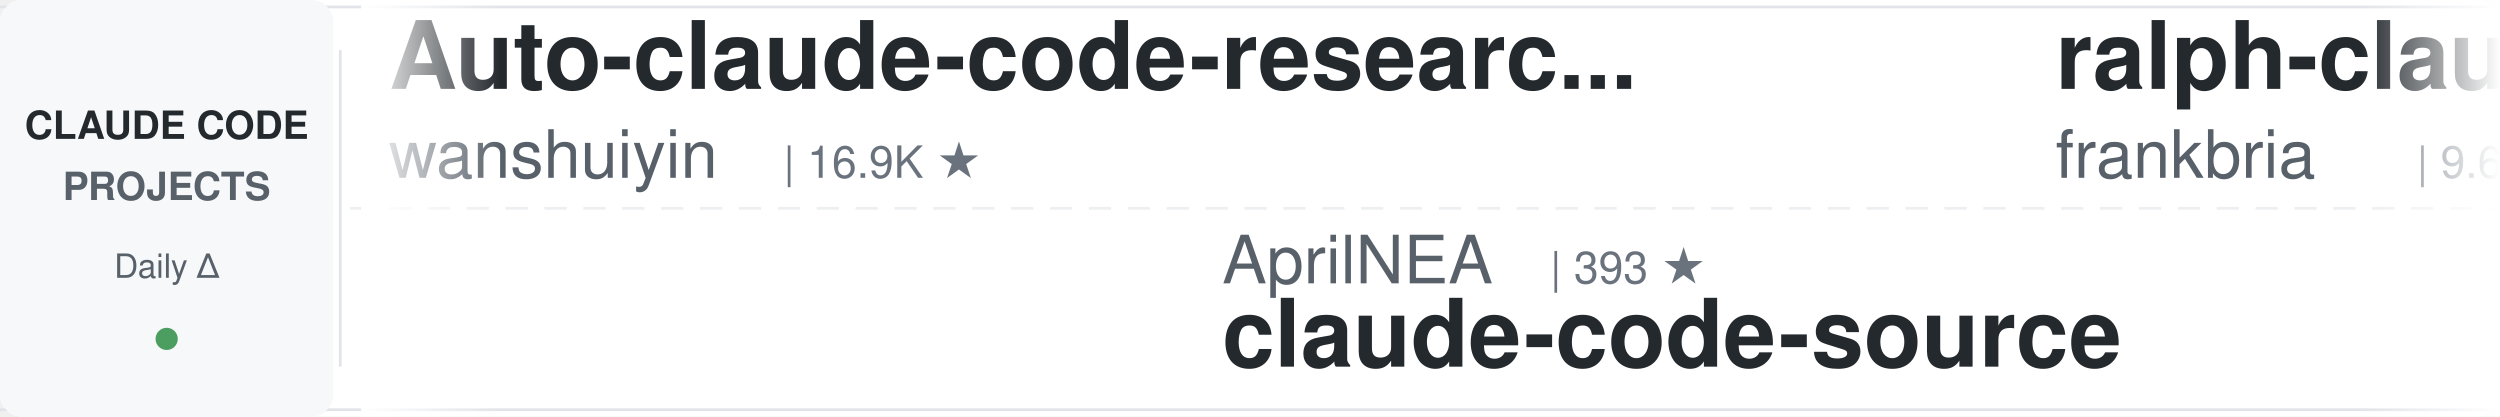
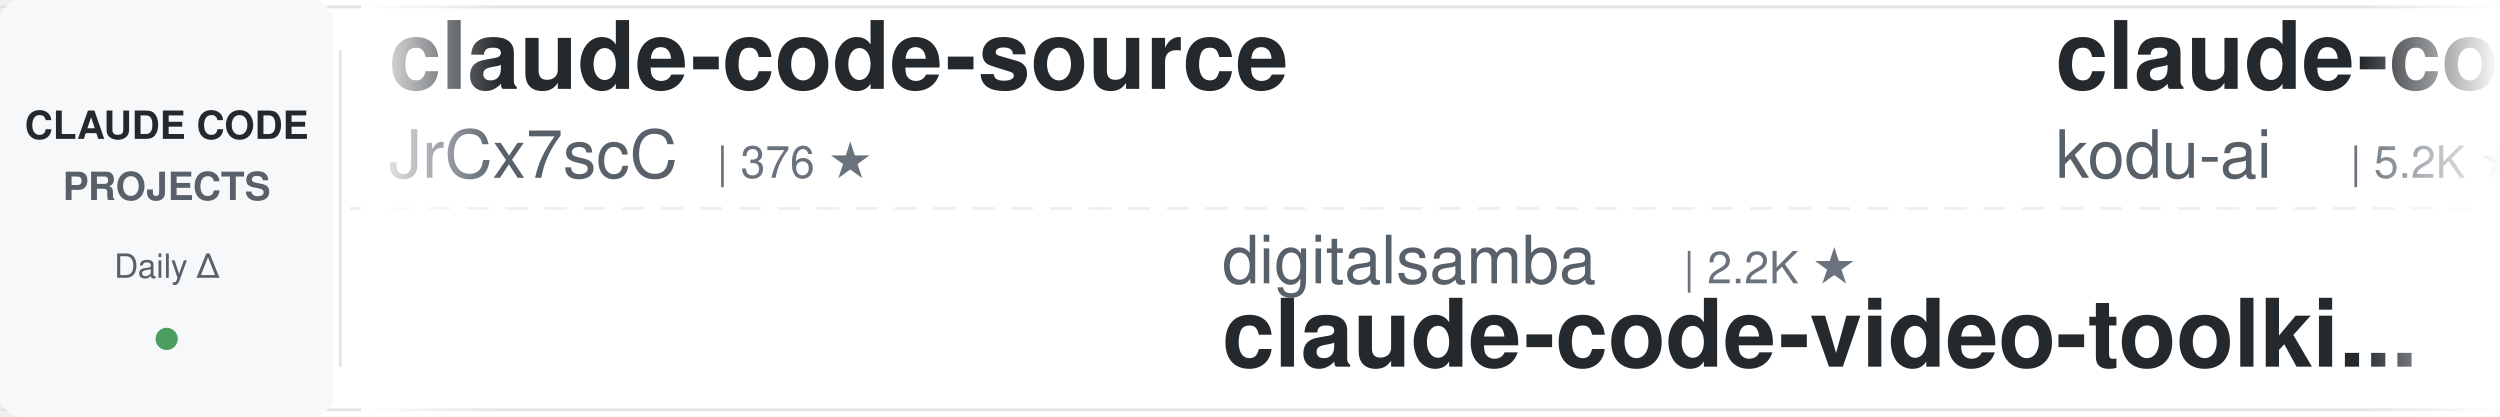
<svg xmlns="http://www.w3.org/2000/svg" width="900" height="150">
  <defs>
    <linearGradient id="leftFade" x1="0%" y1="0%" x2="100%" y2="0%">
      <stop offset="0%" style="stop-color:#ffffff;stop-opacity:1" />
      <stop offset="100%" style="stop-color:#ffffff;stop-opacity:0" />
    </linearGradient>
    <linearGradient id="rightFade" x1="0%" y1="0%" x2="100%" y2="0%">
      <stop offset="0%" style="stop-color:#ffffff;stop-opacity:0" />
      <stop offset="100%" style="stop-color:#ffffff;stop-opacity:1" />
    </linearGradient>
  </defs>
  <rect width="900" height="150" fill="#ffffff" rx="8" />
  <rect x="0" y="2" width="900" height="1" fill="#e1e4e8" />
  <rect x="0" y="147" width="900" height="1" fill="#e1e4e8" />
  <line x1="0" y1="75" x2="900" y2="75" stroke="#e1e4e8" stroke-width="1" stroke-dasharray="8 6" opacity="0.6" />
  <rect x="0" y="0" width="120" height="150" fill="#f6f8fa" rx="8" />
  <text x="60" y="50" font-family="-apple-system, BlinkMacSystemFont, 'Segoe UI', Helvetica, Arial, sans-serif" font-size="14" font-weight="600" fill="#24292e" text-anchor="middle">CLAUDE CODE</text>
  <text x="60" y="72" font-family="-apple-system, BlinkMacSystemFont, 'Segoe UI', Helvetica, Arial, sans-serif" font-size="14" font-weight="600" fill="#586069" text-anchor="middle">PROJECTS</text>
  <text x="60" y="100" font-family="-apple-system, BlinkMacSystemFont, 'Segoe UI', Helvetica, Arial, sans-serif" font-size="12" font-weight="500" fill="#586069" text-anchor="middle">Daily Δ</text>
  <circle cx="60" cy="122" r="4" fill="#22863a" opacity="0.8" />
  <rect x="122" y="18" width="1" height="114" fill="#e1e4e8" />
  <clipPath id="tickerClip">
    <rect x="130" y="0" width="770" height="150" />
  </clipPath>
  <g clip-path="url(#tickerClip)">
    <g id="tickerItems">
      <animateTransform attributeName="transform" attributeType="XML" type="translate" from="0 0" to="-3000 0" dur="54s" repeatCount="indefinite" />
      <g transform="translate(0, 0)">
-         <text x="140" y="32" font-family="-apple-system, BlinkMacSystemFont, 'Segoe UI', Helvetica, Arial, sans-serif" font-size="34" font-weight="600" fill="#24292e">Auto-claude-code-researc...</text>
-         <text x="140" y="64" font-family="-apple-system, BlinkMacSystemFont, 'Segoe UI', Helvetica, Arial, sans-serif" font-size="24" font-weight="400" fill="#586069">wanshuiyin</text>
-         <text x="282" y="64" font-family="-apple-system, BlinkMacSystemFont, 'Segoe UI', Helvetica, Arial, sans-serif" font-size="16" font-weight="500" fill="#6a737d">| 16.9K ★</text>
+         <text x="140" y="32" font-family="-apple-system, BlinkMacSystemFont, 'Segoe UI', Helvetica, Arial, sans-serif" font-size="34" font-weight="600" fill="#24292e">claude-code-source</text>
+         <text x="140" y="64" font-family="-apple-system, BlinkMacSystemFont, 'Segoe UI', Helvetica, Arial, sans-serif" font-size="24" font-weight="400" fill="#586069">JrCx7scC</text>
+         <text x="258" y="64" font-family="-apple-system, BlinkMacSystemFont, 'Segoe UI', Helvetica, Arial, sans-serif" font-size="16" font-weight="500" fill="#6a737d">| 376 ★</text>
      </g>
      <g transform="translate(300, 0)">
-         <text x="140" y="102" font-family="-apple-system, BlinkMacSystemFont, 'Segoe UI', Helvetica, Arial, sans-serif" font-size="24" font-weight="400" fill="#586069">AprilNEA</text>
-         <text x="258" y="102" font-family="-apple-system, BlinkMacSystemFont, 'Segoe UI', Helvetica, Arial, sans-serif" font-size="16" font-weight="500" fill="#6a737d">| 393 ★</text>
-         <text x="140" y="132" font-family="-apple-system, BlinkMacSystemFont, 'Segoe UI', Helvetica, Arial, sans-serif" font-size="34" font-weight="600" fill="#24292e">claude-code-source</text>
+         <text x="140" y="102" font-family="-apple-system, BlinkMacSystemFont, 'Segoe UI', Helvetica, Arial, sans-serif" font-size="24" font-weight="400" fill="#586069">digitalsamba</text>
+         <text x="306" y="102" font-family="-apple-system, BlinkMacSystemFont, 'Segoe UI', Helvetica, Arial, sans-serif" font-size="16" font-weight="500" fill="#6a737d">| 2.2K ★</text>
+         <text x="140" y="132" font-family="-apple-system, BlinkMacSystemFont, 'Segoe UI', Helvetica, Arial, sans-serif" font-size="34" font-weight="600" fill="#24292e">claude-code-video-toolki...</text>
      </g>
      <g transform="translate(600, 0)">
-         <text x="140" y="32" font-family="-apple-system, BlinkMacSystemFont, 'Segoe UI', Helvetica, Arial, sans-serif" font-size="34" font-weight="600" fill="#24292e">ralph-claude-code</text>
-         <text x="140" y="64" font-family="-apple-system, BlinkMacSystemFont, 'Segoe UI', Helvetica, Arial, sans-serif" font-size="24" font-weight="400" fill="#586069">frankbria</text>
-         <text x="270" y="64" font-family="-apple-system, BlinkMacSystemFont, 'Segoe UI', Helvetica, Arial, sans-serif" font-size="16" font-weight="500" fill="#6a737d">| 9.6K ★</text>
+         <text x="140" y="32" font-family="-apple-system, BlinkMacSystemFont, 'Segoe UI', Helvetica, Arial, sans-serif" font-size="34" font-weight="600" fill="#24292e">claude-coder</text>
+         <text x="140" y="64" font-family="-apple-system, BlinkMacSystemFont, 'Segoe UI', Helvetica, Arial, sans-serif" font-size="24" font-weight="400" fill="#586069">kodu-ai</text>
+         <text x="246" y="64" font-family="-apple-system, BlinkMacSystemFont, 'Segoe UI', Helvetica, Arial, sans-serif" font-size="16" font-weight="500" fill="#6a737d">| 5.2K ★</text>
      </g>
      <g transform="translate(900, 0)">
-         <text x="140" y="102" font-family="-apple-system, BlinkMacSystemFont, 'Segoe UI', Helvetica, Arial, sans-serif" font-size="24" font-weight="400" fill="#586069">Windy3f3f3f3f</text>
-         <text x="318" y="102" font-family="-apple-system, BlinkMacSystemFont, 'Segoe UI', Helvetica, Arial, sans-serif" font-size="16" font-weight="500" fill="#6a737d">| 3.7K ★</text>
-         <text x="140" y="132" font-family="-apple-system, BlinkMacSystemFont, 'Segoe UI', Helvetica, Arial, sans-serif" font-size="34" font-weight="600" fill="#24292e">how-claude-code-works</text>
+         <text x="140" y="102" font-family="-apple-system, BlinkMacSystemFont, 'Segoe UI', Helvetica, Arial, sans-serif" font-size="24" font-weight="400" fill="#586069">disler</text>
+         <text x="234" y="102" font-family="-apple-system, BlinkMacSystemFont, 'Segoe UI', Helvetica, Arial, sans-serif" font-size="16" font-weight="500" fill="#6a737d">| 3.9K ★</text>
+         <text x="140" y="132" font-family="-apple-system, BlinkMacSystemFont, 'Segoe UI', Helvetica, Arial, sans-serif" font-size="34" font-weight="600" fill="#24292e">claude-code-hooks-master...</text>
      </g>
      <g transform="translate(1200, 0)">
-         <text x="140" y="32" font-family="-apple-system, BlinkMacSystemFont, 'Segoe UI', Helvetica, Arial, sans-serif" font-size="34" font-weight="600" fill="#24292e">everything-claude-code-z...</text>
-         <text x="140" y="64" font-family="-apple-system, BlinkMacSystemFont, 'Segoe UI', Helvetica, Arial, sans-serif" font-size="24" font-weight="400" fill="#586069">xu-xiang</text>
-         <text x="258" y="64" font-family="-apple-system, BlinkMacSystemFont, 'Segoe UI', Helvetica, Arial, sans-serif" font-size="16" font-weight="500" fill="#6a737d">| 2.0K ★</text>
+         <text x="140" y="32" font-family="-apple-system, BlinkMacSystemFont, 'Segoe UI', Helvetica, Arial, sans-serif" font-size="34" font-weight="600" fill="#24292e">awesome-claude-code-tool...</text>
+         <text x="140" y="64" font-family="-apple-system, BlinkMacSystemFont, 'Segoe UI', Helvetica, Arial, sans-serif" font-size="24" font-weight="400" fill="#586069">rohitg00</text>
+         <text x="258" y="64" font-family="-apple-system, BlinkMacSystemFont, 'Segoe UI', Helvetica, Arial, sans-serif" font-size="16" font-weight="500" fill="#6a737d">| 2.7K ★</text>
      </g>
      <g transform="translate(1500, 0)">
-         <text x="140" y="102" font-family="-apple-system, BlinkMacSystemFont, 'Segoe UI', Helvetica, Arial, sans-serif" font-size="24" font-weight="400" fill="#586069">Yuyz0112</text>
-         <text x="258" y="102" font-family="-apple-system, BlinkMacSystemFont, 'Segoe UI', Helvetica, Arial, sans-serif" font-size="16" font-weight="500" fill="#6a737d">| 2.4K ★</text>
-         <text x="140" y="132" font-family="-apple-system, BlinkMacSystemFont, 'Segoe UI', Helvetica, Arial, sans-serif" font-size="34" font-weight="600" fill="#24292e">claude-code-reverse</text>
+         <text x="140" y="102" font-family="-apple-system, BlinkMacSystemFont, 'Segoe UI', Helvetica, Arial, sans-serif" font-size="24" font-weight="400" fill="#586069">daymade</text>
+         <text x="246" y="102" font-family="-apple-system, BlinkMacSystemFont, 'Segoe UI', Helvetica, Arial, sans-serif" font-size="16" font-weight="500" fill="#6a737d">| 1.4K ★</text>
+         <text x="140" y="132" font-family="-apple-system, BlinkMacSystemFont, 'Segoe UI', Helvetica, Arial, sans-serif" font-size="34" font-weight="600" fill="#24292e">claude-code-skills</text>
      </g>
      <g transform="translate(1800, 0)">
-         <text x="140" y="32" font-family="-apple-system, BlinkMacSystemFont, 'Segoe UI', Helvetica, Arial, sans-serif" font-size="34" font-weight="600" fill="#24292e">pi-vs-claude-code</text>
-         <text x="140" y="64" font-family="-apple-system, BlinkMacSystemFont, 'Segoe UI', Helvetica, Arial, sans-serif" font-size="24" font-weight="400" fill="#586069">disler</text>
-         <text x="234" y="64" font-family="-apple-system, BlinkMacSystemFont, 'Segoe UI', Helvetica, Arial, sans-serif" font-size="16" font-weight="500" fill="#6a737d">| 1.7K ★</text>
+         <text x="140" y="32" font-family="-apple-system, BlinkMacSystemFont, 'Segoe UI', Helvetica, Arial, sans-serif" font-size="34" font-weight="600" fill="#24292e">claude_code_src</text>
+         <text x="140" y="64" font-family="-apple-system, BlinkMacSystemFont, 'Segoe UI', Helvetica, Arial, sans-serif" font-size="24" font-weight="400" fill="#586069">ponponon</text>
+         <text x="258" y="64" font-family="-apple-system, BlinkMacSystemFont, 'Segoe UI', Helvetica, Arial, sans-serif" font-size="16" font-weight="500" fill="#6a737d">| 2.3K ★</text>
      </g>
      <g transform="translate(2100, 0)">
-         <text x="140" y="102" font-family="-apple-system, BlinkMacSystemFont, 'Segoe UI', Helvetica, Arial, sans-serif" font-size="24" font-weight="400" fill="#586069">Cranot</text>
-         <text x="234" y="102" font-family="-apple-system, BlinkMacSystemFont, 'Segoe UI', Helvetica, Arial, sans-serif" font-size="16" font-weight="500" fill="#6a737d">| 2.9K ★</text>
-         <text x="140" y="132" font-family="-apple-system, BlinkMacSystemFont, 'Segoe UI', Helvetica, Arial, sans-serif" font-size="34" font-weight="600" fill="#24292e">claude-code-guide</text>
+         <text x="140" y="102" font-family="-apple-system, BlinkMacSystemFont, 'Segoe UI', Helvetica, Arial, sans-serif" font-size="24" font-weight="400" fill="#586069">Windy3f3f3f3f</text>
+         <text x="318" y="102" font-family="-apple-system, BlinkMacSystemFont, 'Segoe UI', Helvetica, Arial, sans-serif" font-size="16" font-weight="500" fill="#6a737d">| 2.7K ★</text>
+         <text x="140" y="132" font-family="-apple-system, BlinkMacSystemFont, 'Segoe UI', Helvetica, Arial, sans-serif" font-size="34" font-weight="600" fill="#24292e">claude-code-from-scratch</text>
      </g>
      <g transform="translate(2400, 0)">
-         <text x="140" y="32" font-family="-apple-system, BlinkMacSystemFont, 'Segoe UI', Helvetica, Arial, sans-serif" font-size="34" font-weight="600" fill="#24292e">sc-claude-code-files</text>
-         <text x="140" y="64" font-family="-apple-system, BlinkMacSystemFont, 'Segoe UI', Helvetica, Arial, sans-serif" font-size="24" font-weight="400" fill="#586069">https-deeplearning-ai</text>
-         <text x="414" y="64" font-family="-apple-system, BlinkMacSystemFont, 'Segoe UI', Helvetica, Arial, sans-serif" font-size="16" font-weight="500" fill="#6a737d">| 554 ★</text>
+         <text x="140" y="32" font-family="-apple-system, BlinkMacSystemFont, 'Segoe UI', Helvetica, Arial, sans-serif" font-size="34" font-weight="600" fill="#24292e">claude-code-from-source</text>
+         <text x="140" y="64" font-family="-apple-system, BlinkMacSystemFont, 'Segoe UI', Helvetica, Arial, sans-serif" font-size="24" font-weight="400" fill="#586069">alejandrobalderas</text>
+         <text x="366" y="64" font-family="-apple-system, BlinkMacSystemFont, 'Segoe UI', Helvetica, Arial, sans-serif" font-size="16" font-weight="500" fill="#6a737d">| 3.0K ★</text>
      </g>
      <g transform="translate(2700, 0)">
-         <text x="140" y="102" font-family="-apple-system, BlinkMacSystemFont, 'Segoe UI', Helvetica, Arial, sans-serif" font-size="24" font-weight="400" fill="#586069">SeemSeam</text>
-         <text x="258" y="102" font-family="-apple-system, BlinkMacSystemFont, 'Segoe UI', Helvetica, Arial, sans-serif" font-size="16" font-weight="500" fill="#6a737d">| 3.5K ★</text>
-         <text x="140" y="132" font-family="-apple-system, BlinkMacSystemFont, 'Segoe UI', Helvetica, Arial, sans-serif" font-size="34" font-weight="600" fill="#24292e">claude_codex_bridge</text>
+         <text x="140" y="102" font-family="-apple-system, BlinkMacSystemFont, 'Segoe UI', Helvetica, Arial, sans-serif" font-size="24" font-weight="400" fill="#586069">pedrohcgs</text>
+         <text x="270" y="102" font-family="-apple-system, BlinkMacSystemFont, 'Segoe UI', Helvetica, Arial, sans-serif" font-size="16" font-weight="500" fill="#6a737d">| 1.6K ★</text>
+         <text x="140" y="132" font-family="-apple-system, BlinkMacSystemFont, 'Segoe UI', Helvetica, Arial, sans-serif" font-size="34" font-weight="600" fill="#24292e">claude-code-my-workflow</text>
      </g>
      <g transform="translate(3000, 0)">
-         <text x="140" y="32" font-family="-apple-system, BlinkMacSystemFont, 'Segoe UI', Helvetica, Arial, sans-serif" font-size="34" font-weight="600" fill="#24292e">Auto-claude-code-researc...</text>
-         <text x="140" y="64" font-family="-apple-system, BlinkMacSystemFont, 'Segoe UI', Helvetica, Arial, sans-serif" font-size="24" font-weight="400" fill="#586069">wanshuiyin</text>
-         <text x="282" y="64" font-family="-apple-system, BlinkMacSystemFont, 'Segoe UI', Helvetica, Arial, sans-serif" font-size="16" font-weight="500" fill="#6a737d">| 16.9K ★</text>
+         <text x="140" y="32" font-family="-apple-system, BlinkMacSystemFont, 'Segoe UI', Helvetica, Arial, sans-serif" font-size="34" font-weight="600" fill="#24292e">claude-code-source</text>
+         <text x="140" y="64" font-family="-apple-system, BlinkMacSystemFont, 'Segoe UI', Helvetica, Arial, sans-serif" font-size="24" font-weight="400" fill="#586069">JrCx7scC</text>
+         <text x="258" y="64" font-family="-apple-system, BlinkMacSystemFont, 'Segoe UI', Helvetica, Arial, sans-serif" font-size="16" font-weight="500" fill="#6a737d">| 376 ★</text>
      </g>
      <g transform="translate(3300, 0)">
-         <text x="140" y="102" font-family="-apple-system, BlinkMacSystemFont, 'Segoe UI', Helvetica, Arial, sans-serif" font-size="24" font-weight="400" fill="#586069">AprilNEA</text>
-         <text x="258" y="102" font-family="-apple-system, BlinkMacSystemFont, 'Segoe UI', Helvetica, Arial, sans-serif" font-size="16" font-weight="500" fill="#6a737d">| 393 ★</text>
-         <text x="140" y="132" font-family="-apple-system, BlinkMacSystemFont, 'Segoe UI', Helvetica, Arial, sans-serif" font-size="34" font-weight="600" fill="#24292e">claude-code-source</text>
+         <text x="140" y="102" font-family="-apple-system, BlinkMacSystemFont, 'Segoe UI', Helvetica, Arial, sans-serif" font-size="24" font-weight="400" fill="#586069">digitalsamba</text>
+         <text x="306" y="102" font-family="-apple-system, BlinkMacSystemFont, 'Segoe UI', Helvetica, Arial, sans-serif" font-size="16" font-weight="500" fill="#6a737d">| 2.2K ★</text>
+         <text x="140" y="132" font-family="-apple-system, BlinkMacSystemFont, 'Segoe UI', Helvetica, Arial, sans-serif" font-size="34" font-weight="600" fill="#24292e">claude-code-video-toolki...</text>
      </g>
      <g transform="translate(3600, 0)">
-         <text x="140" y="32" font-family="-apple-system, BlinkMacSystemFont, 'Segoe UI', Helvetica, Arial, sans-serif" font-size="34" font-weight="600" fill="#24292e">ralph-claude-code</text>
-         <text x="140" y="64" font-family="-apple-system, BlinkMacSystemFont, 'Segoe UI', Helvetica, Arial, sans-serif" font-size="24" font-weight="400" fill="#586069">frankbria</text>
-         <text x="270" y="64" font-family="-apple-system, BlinkMacSystemFont, 'Segoe UI', Helvetica, Arial, sans-serif" font-size="16" font-weight="500" fill="#6a737d">| 9.6K ★</text>
+         <text x="140" y="32" font-family="-apple-system, BlinkMacSystemFont, 'Segoe UI', Helvetica, Arial, sans-serif" font-size="34" font-weight="600" fill="#24292e">claude-coder</text>
+         <text x="140" y="64" font-family="-apple-system, BlinkMacSystemFont, 'Segoe UI', Helvetica, Arial, sans-serif" font-size="24" font-weight="400" fill="#586069">kodu-ai</text>
+         <text x="246" y="64" font-family="-apple-system, BlinkMacSystemFont, 'Segoe UI', Helvetica, Arial, sans-serif" font-size="16" font-weight="500" fill="#6a737d">| 5.2K ★</text>
      </g>
      <g transform="translate(3900, 0)">
-         <text x="140" y="102" font-family="-apple-system, BlinkMacSystemFont, 'Segoe UI', Helvetica, Arial, sans-serif" font-size="24" font-weight="400" fill="#586069">Windy3f3f3f3f</text>
-         <text x="318" y="102" font-family="-apple-system, BlinkMacSystemFont, 'Segoe UI', Helvetica, Arial, sans-serif" font-size="16" font-weight="500" fill="#6a737d">| 3.7K ★</text>
-         <text x="140" y="132" font-family="-apple-system, BlinkMacSystemFont, 'Segoe UI', Helvetica, Arial, sans-serif" font-size="34" font-weight="600" fill="#24292e">how-claude-code-works</text>
+         <text x="140" y="102" font-family="-apple-system, BlinkMacSystemFont, 'Segoe UI', Helvetica, Arial, sans-serif" font-size="24" font-weight="400" fill="#586069">disler</text>
+         <text x="234" y="102" font-family="-apple-system, BlinkMacSystemFont, 'Segoe UI', Helvetica, Arial, sans-serif" font-size="16" font-weight="500" fill="#6a737d">| 3.9K ★</text>
+         <text x="140" y="132" font-family="-apple-system, BlinkMacSystemFont, 'Segoe UI', Helvetica, Arial, sans-serif" font-size="34" font-weight="600" fill="#24292e">claude-code-hooks-master...</text>
      </g>
    </g>
  </g>
  <rect x="130" y="0" width="50" height="150" fill="url(#leftFade)" />
  <rect x="850" y="0" width="50" height="150" fill="url(#rightFade)" />
</svg>
